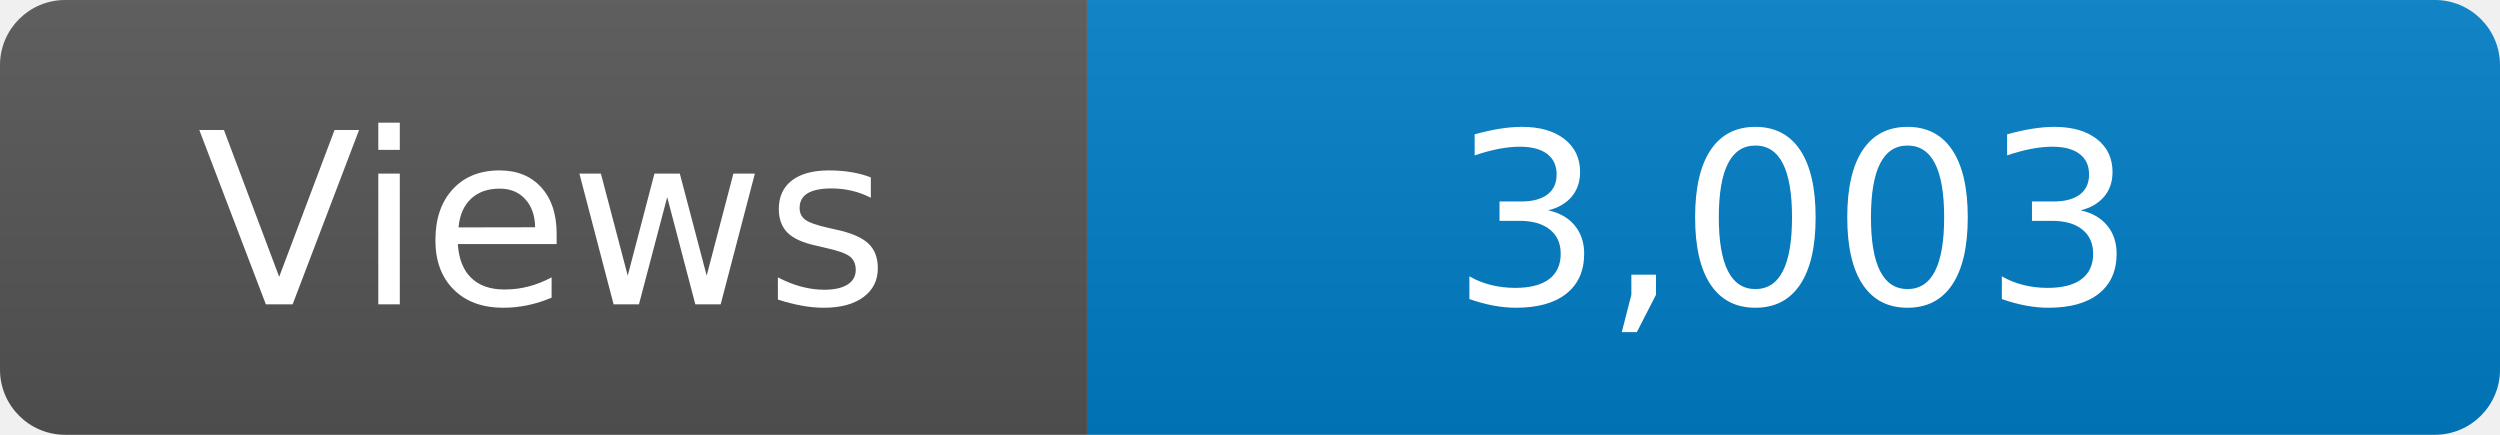
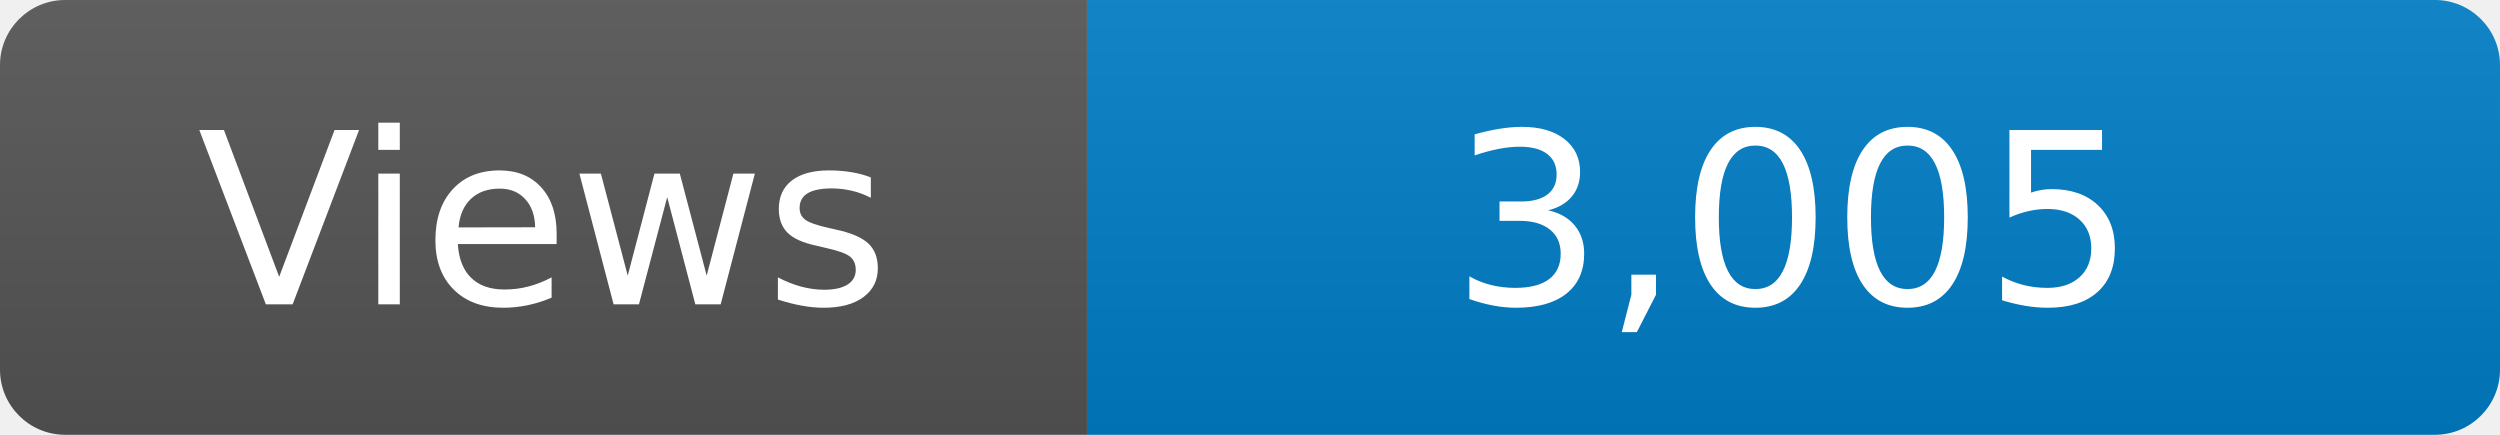
<svg xmlns="http://www.w3.org/2000/svg" width="115" height="20" role="img" aria-label="Maintained?: yes">
  <linearGradient id="s" x2="0" y2="100%">
    <stop offset="0" stop-color="#bbb" stop-opacity=".1" />
    <stop offset="1" stop-opacity=".1" />
  </linearGradient>
  <clipPath id="r">
    <rect width="115" height="20" rx="3" fill="#fff" />
  </clipPath>
  <g clip-path="url(#r)">
    <rect width="50" height="20" fill="#555" />
    <rect x="50" width="160" height="20" fill="#007ec6" />
    <rect width="115" height="20" fill="url(#s)" />
  </g>
  <g fill="#fff" text-anchor="middle" font-family="Verdana,Geneva,DejaVu Sans,sans-serif" font-size="110">
    <text x="250" y="140" transform="scale(.1)" fill="#fff">Views</text>
-     <text x="825" y="140" transform="scale(.1)" fill="#fff">3,003</text>
+     <text x="825" y="140" transform="scale(.1)" fill="#fff">3,005</text>
  </g>
</svg>
